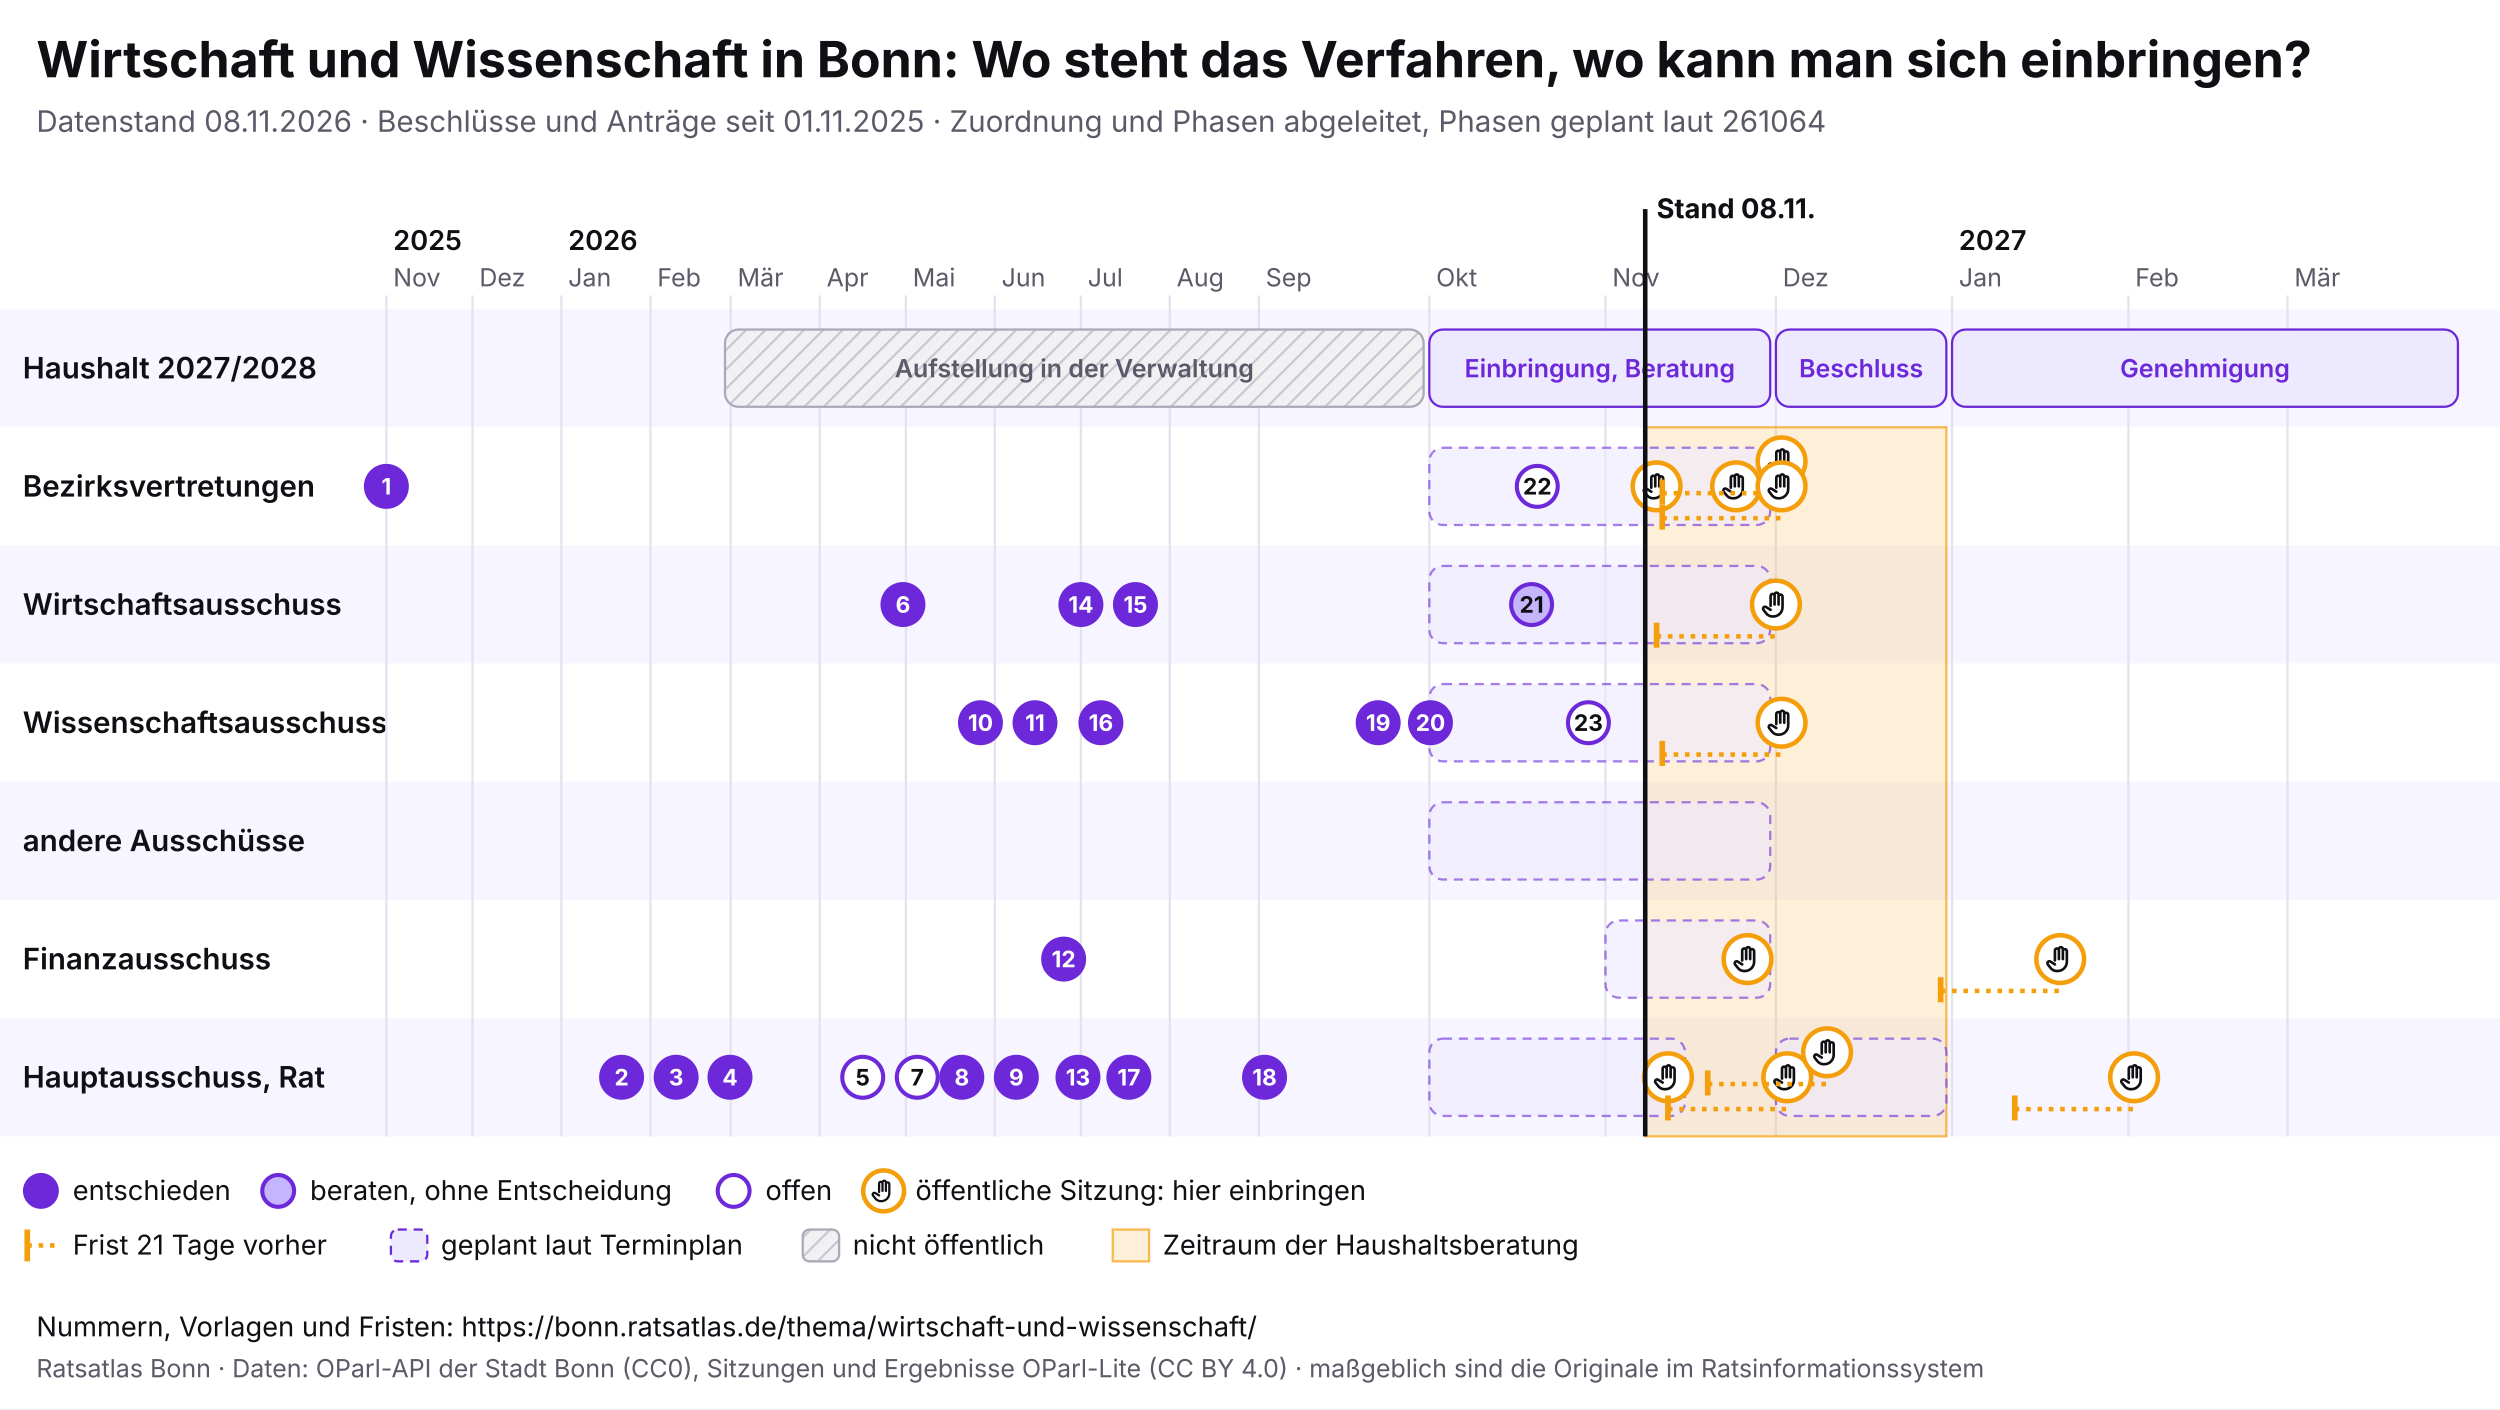
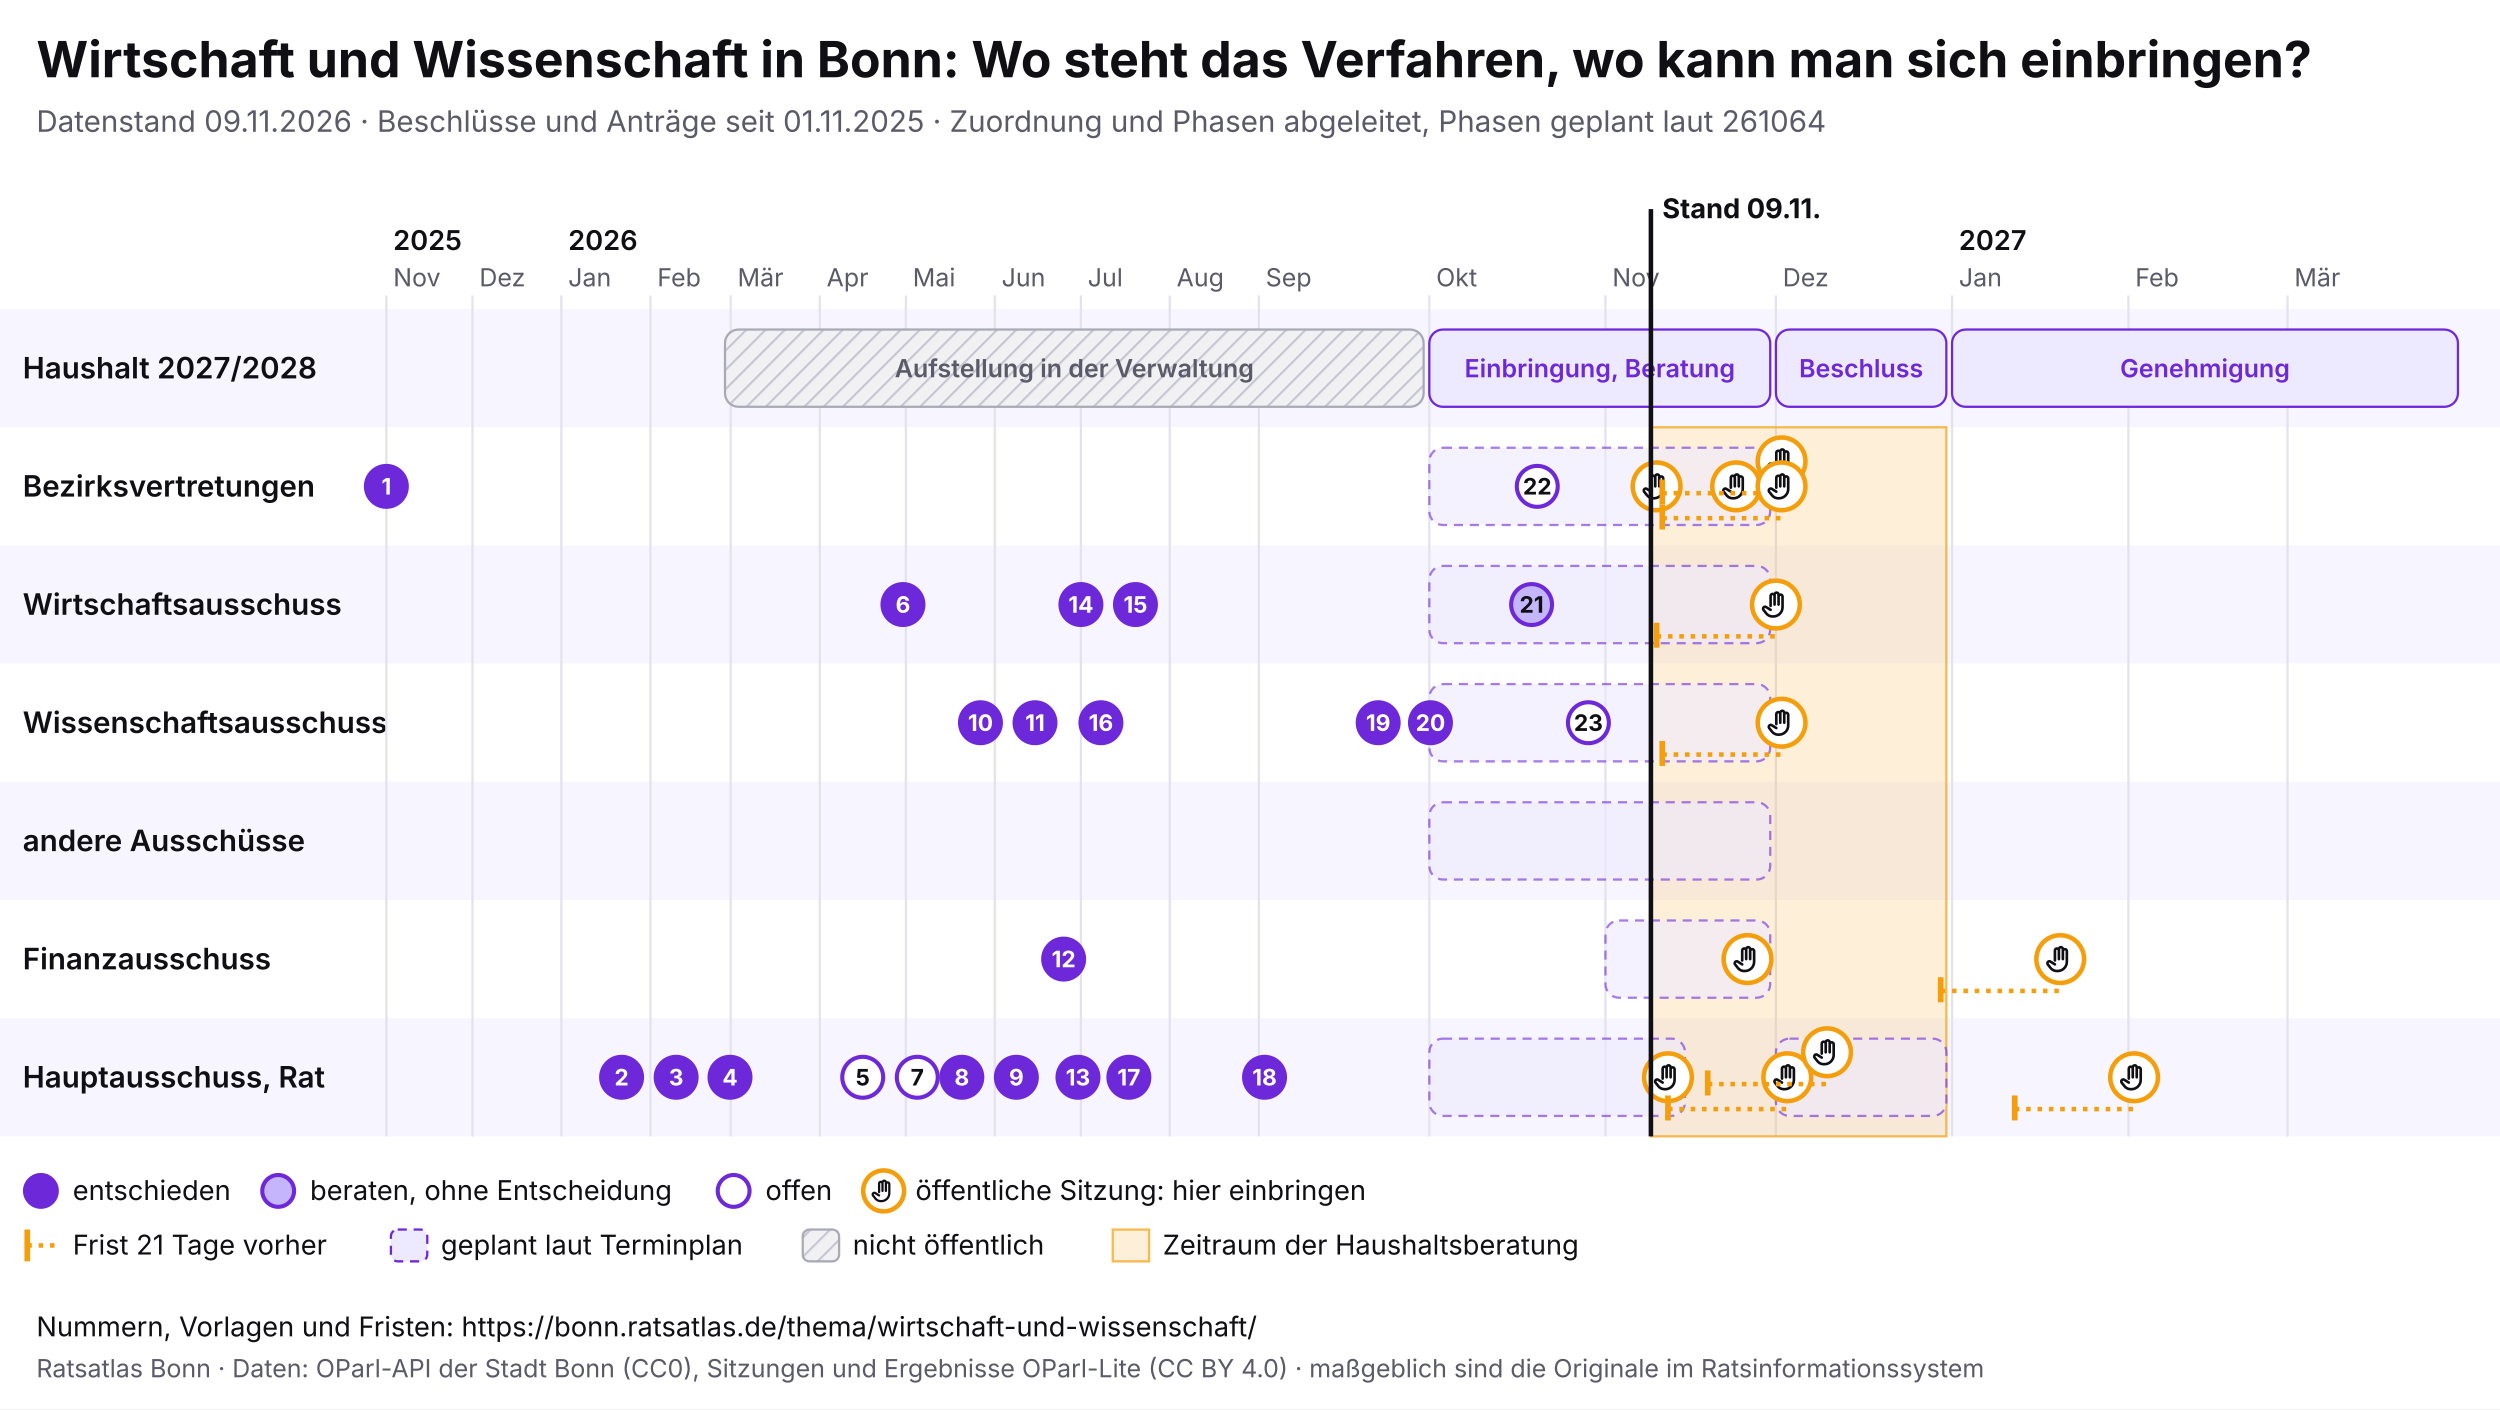
<svg xmlns="http://www.w3.org/2000/svg" viewBox="0 0 1100 620" width="1100" height="620" font-family="Inter, system-ui, sans-serif">
  <rect width="1100" height="620" fill="#ffffff" />
  <text x="16" y="34" font-size="22" font-weight="700" fill="#0f0f14">Wirtschaft und Wissenschaft in Bonn: Wo steht das Verfahren, wo kann man sich einbringen?</text>
-   <text x="16" y="58" font-size="13" fill="#5a5a68">Datenstand 08.11.2026 · Beschlüsse und Anträge seit 01.11.2025 · Zuordnung und Phasen abgeleitet, Phasen geplant laut 261064</text>
+   <text x="16" y="58" font-size="13" fill="#5a5a68">Datenstand 09.11.2026 · Beschlüsse und Anträge seit 01.11.2025 · Zuordnung und Phasen abgeleitet, Phasen geplant laut 261064</text>
  <svg x="0" y="74" width="1100" height="492" viewBox="0 0 1100 492" font-family="Inter, system-ui, sans-serif">
    <defs>
      <pattern id="pb-schraffur" width="6" height="6" patternUnits="userSpaceOnUse" patternTransform="rotate(45)">
        <rect width="6" height="6" fill="#f1f1f4" />
        <line x1="0" y1="0" x2="0" y2="6" stroke="#c9c9d3" stroke-width="2" />
      </pattern>
      <symbol id="pb-hand" viewBox="0 0 24 24">
        <path d="M8 13V5.5a1.5 1.5 0 0 1 3 0V12M11 11V4.5a1.5 1.5 0 0 1 3 0V12M14 11.5V6a1.5 1.5 0 0 1 3 0v8a7 7 0 0 1-7 7h-.6a6 6 0 0 1-4.5-2.1L2.6 16a1.5 1.5 0 0 1 2.2-2L8 16" />
      </symbol>
    </defs>
    <rect x="0" y="62" width="1100" height="52" fill="#f7f5ff" />
    <text x="10" y="92.5" font-size="13" font-weight="600" fill="#0f0f14">Haushalt 2027/2028</text>
    <rect x="0" y="114" width="1100" height="52" fill="#ffffff" />
    <text x="10" y="144.5" font-size="13" font-weight="600" fill="#0f0f14">Bezirksvertretungen</text>
    <rect x="0" y="166" width="1100" height="52" fill="#f7f5ff" />
    <text x="10" y="196.5" font-size="13" font-weight="600" fill="#0f0f14">Wirtschaftsausschuss</text>
    <rect x="0" y="218" width="1100" height="52" fill="#ffffff" />
    <text x="10" y="248.5" font-size="13" font-weight="600" fill="#0f0f14">Wissenschaftsausschuss</text>
    <rect x="0" y="270" width="1100" height="52" fill="#f7f5ff" />
    <text x="10" y="300.5" font-size="13" font-weight="600" fill="#0f0f14">andere Ausschüsse</text>
    <rect x="0" y="322" width="1100" height="52" fill="#ffffff" />
    <text x="10" y="352.5" font-size="13" font-weight="600" fill="#0f0f14">Finanzausschuss</text>
    <rect x="0" y="374" width="1100" height="52" fill="#f7f5ff" />
    <text x="10" y="404.5" font-size="13" font-weight="600" fill="#0f0f14">Hauptausschuss, Rat</text>
    <line x1="170.0" y1="56" x2="170.0" y2="426" stroke="#e4e2ee" />
    <text x="173.0" y="52" font-size="11" fill="#5a5a68">Nov</text>
    <text x="173.0" y="36" font-size="12" font-weight="600" fill="#0f0f14">2025</text>
    <line x1="207.9" y1="56" x2="207.9" y2="426" stroke="#e4e2ee" />
    <text x="210.9" y="52" font-size="11" fill="#5a5a68">Dez</text>
    <line x1="247.0" y1="56" x2="247.0" y2="426" stroke="#e4e2ee" />
    <text x="250.0" y="52" font-size="11" fill="#5a5a68">Jan</text>
    <text x="250.0" y="36" font-size="12" font-weight="600" fill="#0f0f14">2026</text>
    <line x1="286.2" y1="56" x2="286.2" y2="426" stroke="#e4e2ee" />
    <text x="289.2" y="52" font-size="11" fill="#5a5a68">Feb</text>
    <line x1="321.5" y1="56" x2="321.5" y2="426" stroke="#e4e2ee" />
    <text x="324.5" y="52" font-size="11" fill="#5a5a68">Mär</text>
    <line x1="360.7" y1="56" x2="360.7" y2="426" stroke="#e4e2ee" />
    <text x="363.7" y="52" font-size="11" fill="#5a5a68">Apr</text>
    <line x1="398.6" y1="56" x2="398.6" y2="426" stroke="#e4e2ee" />
    <text x="401.6" y="52" font-size="11" fill="#5a5a68">Mai</text>
    <line x1="437.7" y1="56" x2="437.7" y2="426" stroke="#e4e2ee" />
    <text x="440.7" y="52" font-size="11" fill="#5a5a68">Jun</text>
    <line x1="475.6" y1="56" x2="475.6" y2="426" stroke="#e4e2ee" />
    <text x="478.6" y="52" font-size="11" fill="#5a5a68">Jul</text>
    <line x1="514.7" y1="56" x2="514.7" y2="426" stroke="#e4e2ee" />
    <text x="517.7" y="52" font-size="11" fill="#5a5a68">Aug</text>
    <line x1="553.9" y1="56" x2="553.9" y2="426" stroke="#e4e2ee" />
    <text x="556.9" y="52" font-size="11" fill="#5a5a68">Sep</text>
    <line x1="628.9" y1="56" x2="628.9" y2="426" stroke="#e4e2ee" />
    <text x="631.9" y="52" font-size="11" fill="#5a5a68">Okt</text>
    <line x1="706.4" y1="56" x2="706.4" y2="426" stroke="#e4e2ee" />
    <text x="709.4" y="52" font-size="11" fill="#5a5a68">Nov</text>
    <line x1="781.4" y1="56" x2="781.4" y2="426" stroke="#e4e2ee" />
    <text x="784.4" y="52" font-size="11" fill="#5a5a68">Dez</text>
    <line x1="858.9" y1="56" x2="858.9" y2="426" stroke="#e4e2ee" />
    <text x="861.9" y="52" font-size="11" fill="#5a5a68">Jan</text>
    <text x="861.9" y="36" font-size="12" font-weight="600" fill="#0f0f14">2027</text>
    <line x1="936.5" y1="56" x2="936.5" y2="426" stroke="#e4e2ee" />
    <text x="939.5" y="52" font-size="11" fill="#5a5a68">Feb</text>
    <line x1="1006.5" y1="56" x2="1006.5" y2="426" stroke="#e4e2ee" />
    <text x="1009.5" y="52" font-size="11" fill="#5a5a68">Mär</text>
-     <rect x="723.9" y="114" width="132.5" height="312" fill="#f59e0b" fill-opacity="0.16" stroke="#f59e0b" stroke-opacity="0.7" />
+     <rect x="726.4" y="114" width="130.0" height="312" fill="#f59e0b" fill-opacity="0.16" stroke="#f59e0b" stroke-opacity="0.7" />
    <g>
      <rect x="319.0" y="71" width="307.4" height="34" rx="6" fill="url(#pb-schraffur)" stroke="#a9a9b8" />
      <text x="472.7" y="92.0" font-size="11" text-anchor="middle" font-weight="600" fill="#5a5a68">Aufstellung in der Verwaltung</text>
    </g>
    <g>
      <rect x="628.9" y="71" width="150.0" height="34" rx="6" fill="#ede9fe" stroke="#6d28d9" />
      <text x="703.9" y="92.0" font-size="11" text-anchor="middle" font-weight="600" fill="#6d28d9">Einbringung, Beratung</text>
    </g>
    <g>
      <rect x="781.4" y="71" width="75.0" height="34" rx="6" fill="#ede9fe" stroke="#6d28d9" />
      <text x="818.9" y="92.0" font-size="11" text-anchor="middle" font-weight="600" fill="#6d28d9">Beschluss</text>
    </g>
    <g>
      <rect x="858.9" y="71" width="222.6" height="34" rx="6" fill="#ede9fe" stroke="#6d28d9" />
      <text x="970.2" y="92.0" font-size="11" text-anchor="middle" font-weight="600" fill="#6d28d9">Genehmigung</text>
    </g>
    <g>
      <rect x="628.9" y="123" width="150.0" height="34" rx="6" fill="#ede9fe" fill-opacity="0.6" stroke="#6d28d9" stroke-opacity="0.6" stroke-dasharray="4 3" />
    </g>
    <g>
      <rect x="628.9" y="175" width="150.0" height="34" rx="6" fill="#ede9fe" fill-opacity="0.6" stroke="#6d28d9" stroke-opacity="0.6" stroke-dasharray="4 3" />
    </g>
    <g>
      <rect x="628.9" y="279" width="150.0" height="34" rx="6" fill="#ede9fe" fill-opacity="0.6" stroke="#6d28d9" stroke-opacity="0.6" stroke-dasharray="4 3" />
    </g>
    <g>
      <rect x="706.4" y="331" width="72.5" height="34" rx="6" fill="#ede9fe" fill-opacity="0.6" stroke="#6d28d9" stroke-opacity="0.6" stroke-dasharray="4 3" />
    </g>
    <g>
      <rect x="628.9" y="383" width="112.5" height="34" rx="6" fill="#ede9fe" fill-opacity="0.6" stroke="#6d28d9" stroke-opacity="0.6" stroke-dasharray="4 3" />
    </g>
    <g>
      <rect x="781.4" y="383" width="75.0" height="34" rx="6" fill="#ede9fe" fill-opacity="0.6" stroke="#6d28d9" stroke-opacity="0.6" stroke-dasharray="4 3" />
    </g>
    <g>
      <rect x="628.9" y="227" width="150.0" height="34" rx="6" fill="#ede9fe" fill-opacity="0.6" stroke="#6d28d9" stroke-opacity="0.6" stroke-dasharray="4 3" />
    </g>
    <g>
      <circle cx="728.9" cy="140.0" r="10.5" fill="#fff" stroke="#f59e0b" stroke-width="2" />
      <use href="#pb-hand" x="721.9" y="133.0" width="14" height="14" fill="none" stroke="#0f0f14" stroke-width="2" stroke-linecap="round" stroke-linejoin="round" />
    </g>
    <g>
      <circle cx="733.9" cy="400.0" r="10.5" fill="#fff" stroke="#f59e0b" stroke-width="2" />
      <use href="#pb-hand" x="726.9" y="393.0" width="14" height="14" fill="none" stroke="#0f0f14" stroke-width="2" stroke-linecap="round" stroke-linejoin="round" />
    </g>
    <g>
      <circle cx="763.9" cy="140.0" r="10.5" fill="#fff" stroke="#f59e0b" stroke-width="2" />
      <use href="#pb-hand" x="756.9" y="133.0" width="14" height="14" fill="none" stroke="#0f0f14" stroke-width="2" stroke-linecap="round" stroke-linejoin="round" />
    </g>
    <g>
      <circle cx="768.9" cy="348.0" r="10.5" fill="#fff" stroke="#f59e0b" stroke-width="2" />
      <use href="#pb-hand" x="761.9" y="341.0" width="14" height="14" fill="none" stroke="#0f0f14" stroke-width="2" stroke-linecap="round" stroke-linejoin="round" />
    </g>
    <line x1="728.9" y1="206.0" x2="781.4" y2="206.0" stroke="#f59e0b" stroke-width="2" stroke-dasharray="2 3" />
    <line x1="728.9" y1="200.0" x2="728.9" y2="211.0" stroke="#f59e0b" stroke-width="2.5" />
    <g>
      <circle cx="781.4" cy="192.0" r="10.5" fill="#fff" stroke="#f59e0b" stroke-width="2" />
      <use href="#pb-hand" x="774.4" y="185.0" width="14" height="14" fill="none" stroke="#0f0f14" stroke-width="2" stroke-linecap="round" stroke-linejoin="round" />
    </g>
    <line x1="731.4" y1="143.0" x2="783.9" y2="143.0" stroke="#f59e0b" stroke-width="2" stroke-dasharray="2 3" />
    <line x1="731.4" y1="137.0" x2="731.4" y2="148.0" stroke="#f59e0b" stroke-width="2.5" />
    <g>
      <circle cx="783.9" cy="129.0" r="10.5" fill="#fff" stroke="#f59e0b" stroke-width="2" />
      <use href="#pb-hand" x="776.9" y="122.0" width="14" height="14" fill="none" stroke="#0f0f14" stroke-width="2" stroke-linecap="round" stroke-linejoin="round" />
    </g>
    <line x1="731.4" y1="154.0" x2="783.9" y2="154.0" stroke="#f59e0b" stroke-width="2" stroke-dasharray="2 3" />
    <line x1="731.4" y1="148.0" x2="731.4" y2="159.0" stroke="#f59e0b" stroke-width="2.5" />
    <g>
      <circle cx="783.9" cy="140.0" r="10.5" fill="#fff" stroke="#f59e0b" stroke-width="2" />
      <use href="#pb-hand" x="776.9" y="133.0" width="14" height="14" fill="none" stroke="#0f0f14" stroke-width="2" stroke-linecap="round" stroke-linejoin="round" />
    </g>
    <line x1="731.4" y1="258.0" x2="783.9" y2="258.0" stroke="#f59e0b" stroke-width="2" stroke-dasharray="2 3" />
    <line x1="731.4" y1="252.0" x2="731.4" y2="263.0" stroke="#f59e0b" stroke-width="2.5" />
    <g>
      <circle cx="783.9" cy="244.0" r="10.5" fill="#fff" stroke="#f59e0b" stroke-width="2" />
      <use href="#pb-hand" x="776.9" y="237.0" width="14" height="14" fill="none" stroke="#0f0f14" stroke-width="2" stroke-linecap="round" stroke-linejoin="round" />
    </g>
    <line x1="733.9" y1="414.0" x2="786.4" y2="414.0" stroke="#f59e0b" stroke-width="2" stroke-dasharray="2 3" />
    <line x1="733.9" y1="408.0" x2="733.9" y2="419.0" stroke="#f59e0b" stroke-width="2.5" />
    <g>
      <circle cx="786.4" cy="400.0" r="10.5" fill="#fff" stroke="#f59e0b" stroke-width="2" />
      <use href="#pb-hand" x="779.4" y="393.0" width="14" height="14" fill="none" stroke="#0f0f14" stroke-width="2" stroke-linecap="round" stroke-linejoin="round" />
    </g>
    <line x1="751.4" y1="403.0" x2="803.9" y2="403.0" stroke="#f59e0b" stroke-width="2" stroke-dasharray="2 3" />
    <line x1="751.4" y1="397.0" x2="751.4" y2="408.0" stroke="#f59e0b" stroke-width="2.5" />
    <g>
      <circle cx="803.9" cy="389.0" r="10.5" fill="#fff" stroke="#f59e0b" stroke-width="2" />
      <use href="#pb-hand" x="796.9" y="382.0" width="14" height="14" fill="none" stroke="#0f0f14" stroke-width="2" stroke-linecap="round" stroke-linejoin="round" />
    </g>
    <line x1="853.9" y1="362.0" x2="906.5" y2="362.0" stroke="#f59e0b" stroke-width="2" stroke-dasharray="2 3" />
    <line x1="853.9" y1="356.0" x2="853.9" y2="367.0" stroke="#f59e0b" stroke-width="2.5" />
    <g>
      <circle cx="906.5" cy="348.0" r="10.5" fill="#fff" stroke="#f59e0b" stroke-width="2" />
      <use href="#pb-hand" x="899.5" y="341.0" width="14" height="14" fill="none" stroke="#0f0f14" stroke-width="2" stroke-linecap="round" stroke-linejoin="round" />
    </g>
    <line x1="886.5" y1="414.0" x2="939.0" y2="414.0" stroke="#f59e0b" stroke-width="2" stroke-dasharray="2 3" />
    <line x1="886.5" y1="408.0" x2="886.5" y2="419.0" stroke="#f59e0b" stroke-width="2.5" />
    <g>
      <circle cx="939.0" cy="400.0" r="10.5" fill="#fff" stroke="#f59e0b" stroke-width="2" />
      <use href="#pb-hand" x="932.0" y="393.0" width="14" height="14" fill="none" stroke="#0f0f14" stroke-width="2" stroke-linecap="round" stroke-linejoin="round" />
    </g>
    <g>
      <circle cx="170.0" cy="140.0" r="9" fill="#6d28d9" stroke="#6d28d9" stroke-width="1.8" />
      <text x="170.0" y="143.6" font-size="10" font-weight="700" text-anchor="middle" fill="#fff">1</text>
    </g>
    <g>
      <circle cx="273.5" cy="400.0" r="9" fill="#6d28d9" stroke="#6d28d9" stroke-width="1.8" />
      <text x="273.5" y="403.6" font-size="10" font-weight="700" text-anchor="middle" fill="#fff">2</text>
    </g>
    <g>
      <circle cx="297.5" cy="400.0" r="9" fill="#6d28d9" stroke="#6d28d9" stroke-width="1.8" />
      <text x="297.5" y="403.6" font-size="10" font-weight="700" text-anchor="middle" fill="#fff">3</text>
    </g>
    <g>
      <circle cx="321.2" cy="400.0" r="9" fill="#6d28d9" stroke="#6d28d9" stroke-width="1.8" />
      <text x="321.2" y="403.6" font-size="10" font-weight="700" text-anchor="middle" fill="#fff">4</text>
    </g>
    <g>
      <circle cx="379.6" cy="400.0" r="9" fill="#fff" stroke="#6d28d9" stroke-width="1.8" />
      <text x="379.6" y="403.6" font-size="10" font-weight="700" text-anchor="middle" fill="#0f0f14">5</text>
    </g>
    <g>
      <circle cx="397.3" cy="192.0" r="9" fill="#6d28d9" stroke="#6d28d9" stroke-width="1.8" />
      <text x="397.3" y="195.6" font-size="10" font-weight="700" text-anchor="middle" fill="#fff">6</text>
    </g>
    <g>
      <circle cx="403.6" cy="400.0" r="9" fill="#fff" stroke="#6d28d9" stroke-width="1.8" />
      <text x="403.6" y="403.6" font-size="10" font-weight="700" text-anchor="middle" fill="#0f0f14">7</text>
    </g>
    <g>
      <circle cx="423.2" cy="400.0" r="9" fill="#6d28d9" stroke="#6d28d9" stroke-width="1.8" />
      <text x="423.2" y="403.6" font-size="10" font-weight="700" text-anchor="middle" fill="#fff">8</text>
    </g>
    <g>
      <circle cx="447.2" cy="400.0" r="9" fill="#6d28d9" stroke="#6d28d9" stroke-width="1.8" />
      <text x="447.2" y="403.6" font-size="10" font-weight="700" text-anchor="middle" fill="#fff">9</text>
    </g>
    <g>
      <circle cx="431.4" cy="244.0" r="9" fill="#6d28d9" stroke="#6d28d9" stroke-width="1.8" />
      <text x="431.4" y="247.6" font-size="10" font-weight="700" text-anchor="middle" fill="#fff">10</text>
    </g>
    <g>
      <circle cx="455.4" cy="244.0" r="9" fill="#6d28d9" stroke="#6d28d9" stroke-width="1.8" />
      <text x="455.4" y="247.6" font-size="10" font-weight="700" text-anchor="middle" fill="#fff">11</text>
    </g>
    <g>
      <circle cx="468.0" cy="348.0" r="9" fill="#6d28d9" stroke="#6d28d9" stroke-width="1.8" />
      <text x="468.0" y="351.6" font-size="10" font-weight="700" text-anchor="middle" fill="#fff">12</text>
    </g>
    <g>
      <circle cx="474.3" cy="400.0" r="9" fill="#6d28d9" stroke="#6d28d9" stroke-width="1.8" />
      <text x="474.3" y="403.6" font-size="10" font-weight="700" text-anchor="middle" fill="#fff">13</text>
    </g>
    <g>
      <circle cx="475.6" cy="192.0" r="9" fill="#6d28d9" stroke="#6d28d9" stroke-width="1.8" />
      <text x="475.6" y="195.6" font-size="10" font-weight="700" text-anchor="middle" fill="#fff">14</text>
    </g>
    <g>
      <circle cx="499.6" cy="192.0" r="9" fill="#6d28d9" stroke="#6d28d9" stroke-width="1.8" />
      <text x="499.6" y="195.6" font-size="10" font-weight="700" text-anchor="middle" fill="#fff">15</text>
    </g>
    <g>
      <circle cx="484.4" cy="244.0" r="9" fill="#6d28d9" stroke="#6d28d9" stroke-width="1.8" />
      <text x="484.4" y="247.6" font-size="10" font-weight="700" text-anchor="middle" fill="#fff">16</text>
    </g>
    <g>
      <circle cx="496.7" cy="400.0" r="9" fill="#6d28d9" stroke="#6d28d9" stroke-width="1.8" />
      <text x="496.7" y="403.6" font-size="10" font-weight="700" text-anchor="middle" fill="#fff">17</text>
    </g>
    <g>
      <circle cx="556.4" cy="400.0" r="9" fill="#6d28d9" stroke="#6d28d9" stroke-width="1.8" />
      <text x="556.4" y="403.6" font-size="10" font-weight="700" text-anchor="middle" fill="#fff">18</text>
    </g>
    <g>
      <circle cx="606.4" cy="244.0" r="9" fill="#6d28d9" stroke="#6d28d9" stroke-width="1.8" />
      <text x="606.4" y="247.6" font-size="10" font-weight="700" text-anchor="middle" fill="#fff">19</text>
    </g>
    <g>
      <circle cx="629.4" cy="244.0" r="9" fill="#6d28d9" stroke="#6d28d9" stroke-width="1.8" />
      <text x="629.4" y="247.6" font-size="10" font-weight="700" text-anchor="middle" fill="#fff">20</text>
    </g>
    <g>
      <circle cx="673.9" cy="192.0" r="9" fill="#c4b5fd" stroke="#6d28d9" stroke-width="1.8" />
      <text x="673.9" y="195.6" font-size="10" font-weight="700" text-anchor="middle" fill="#0f0f14">21</text>
    </g>
    <g>
      <circle cx="676.4" cy="140.0" r="9" fill="#fff" stroke="#6d28d9" stroke-width="1.8" />
      <text x="676.4" y="143.6" font-size="10" font-weight="700" text-anchor="middle" fill="#0f0f14">22</text>
    </g>
    <g>
      <circle cx="698.9" cy="244.0" r="9" fill="#fff" stroke="#6d28d9" stroke-width="1.8" />
      <text x="698.9" y="247.6" font-size="10" font-weight="700" text-anchor="middle" fill="#0f0f14">23</text>
    </g>
-     <line x1="723.9" y1="18" x2="723.9" y2="426" stroke="#0f0f14" stroke-width="2" pointer-events="none" />
-     <text x="728.9" y="22" font-size="12" font-weight="700" fill="#0f0f14">Stand 08.11.</text>
+     <line x1="726.4" y1="18" x2="726.4" y2="426" stroke="#0f0f14" stroke-width="2" pointer-events="none" />
+     <text x="731.4" y="22" font-size="12" font-weight="700" fill="#0f0f14">Stand 09.11.</text>
    <circle cx="18" cy="450" r="7" fill="#6d28d9" stroke="#6d28d9" stroke-width="1.8" />
    <text x="32" y="454" font-size="12" fill="#0f0f14">entschieden</text>
    <circle cx="122.4" cy="450" r="7" fill="#c4b5fd" stroke="#6d28d9" stroke-width="1.8" />
    <text x="136.4" y="454" font-size="12" fill="#0f0f14">beraten, ohne Entscheidung</text>
    <circle cx="322.8" cy="450" r="7" fill="#fff" stroke="#6d28d9" stroke-width="1.8" />
    <text x="336.8" y="454" font-size="12" fill="#0f0f14">offen</text>
    <circle cx="388.8" cy="450" r="9" fill="#fff" stroke="#f59e0b" stroke-width="2" />
    <use href="#pb-hand" x="382.8" y="444" width="12" height="12" fill="none" stroke="#0f0f14" stroke-width="2" stroke-linecap="round" stroke-linejoin="round" />
    <text x="402.8" y="454" font-size="12" fill="#0f0f14">öffentliche Sitzung: hier einbringen</text>
    <line x1="12" y1="467" x2="12" y2="481" stroke="#f59e0b" stroke-width="2.5" />
    <line x1="12" y1="474" x2="26" y2="474" stroke="#f59e0b" stroke-width="2" stroke-dasharray="2 3" />
    <text x="32" y="478" font-size="12" fill="#0f0f14">Frist 21 Tage vorher</text>
    <rect x="172.0" y="467" width="16" height="14" rx="3" fill="#ede9fe" stroke="#6d28d9" stroke-dasharray="4 3" />
    <text x="194.0" y="478" font-size="12" fill="#0f0f14">geplant laut Terminplan</text>
    <rect x="353.2" y="467" width="16" height="14" rx="3" fill="url(#pb-schraffur)" stroke="#a9a9b8" />
    <text x="375.2" y="478" font-size="12" fill="#0f0f14">nicht öffentlich</text>
    <rect x="489.6" y="467" width="16" height="14" fill="#f59e0b" fill-opacity="0.16" stroke="#f59e0b" stroke-opacity="0.7" />
    <text x="511.6" y="478" font-size="12" fill="#0f0f14">Zeitraum der Haushaltsberatung</text>
  </svg>
  <text x="16" y="588" font-size="12" fill="#0f0f14">Nummern, Vorlagen und Fristen: https://bonn.ratsatlas.de/thema/wirtschaft-und-wissenschaft/</text>
  <text x="16" y="606" font-size="11" fill="#5a5a68">Ratsatlas Bonn · Daten: OParl-API der Stadt Bonn (CC0), Sitzungen und Ergebnisse OParl-Lite (CC BY 4.0) · maßgeblich sind die Originale im Ratsinformationssystem</text>
</svg>
